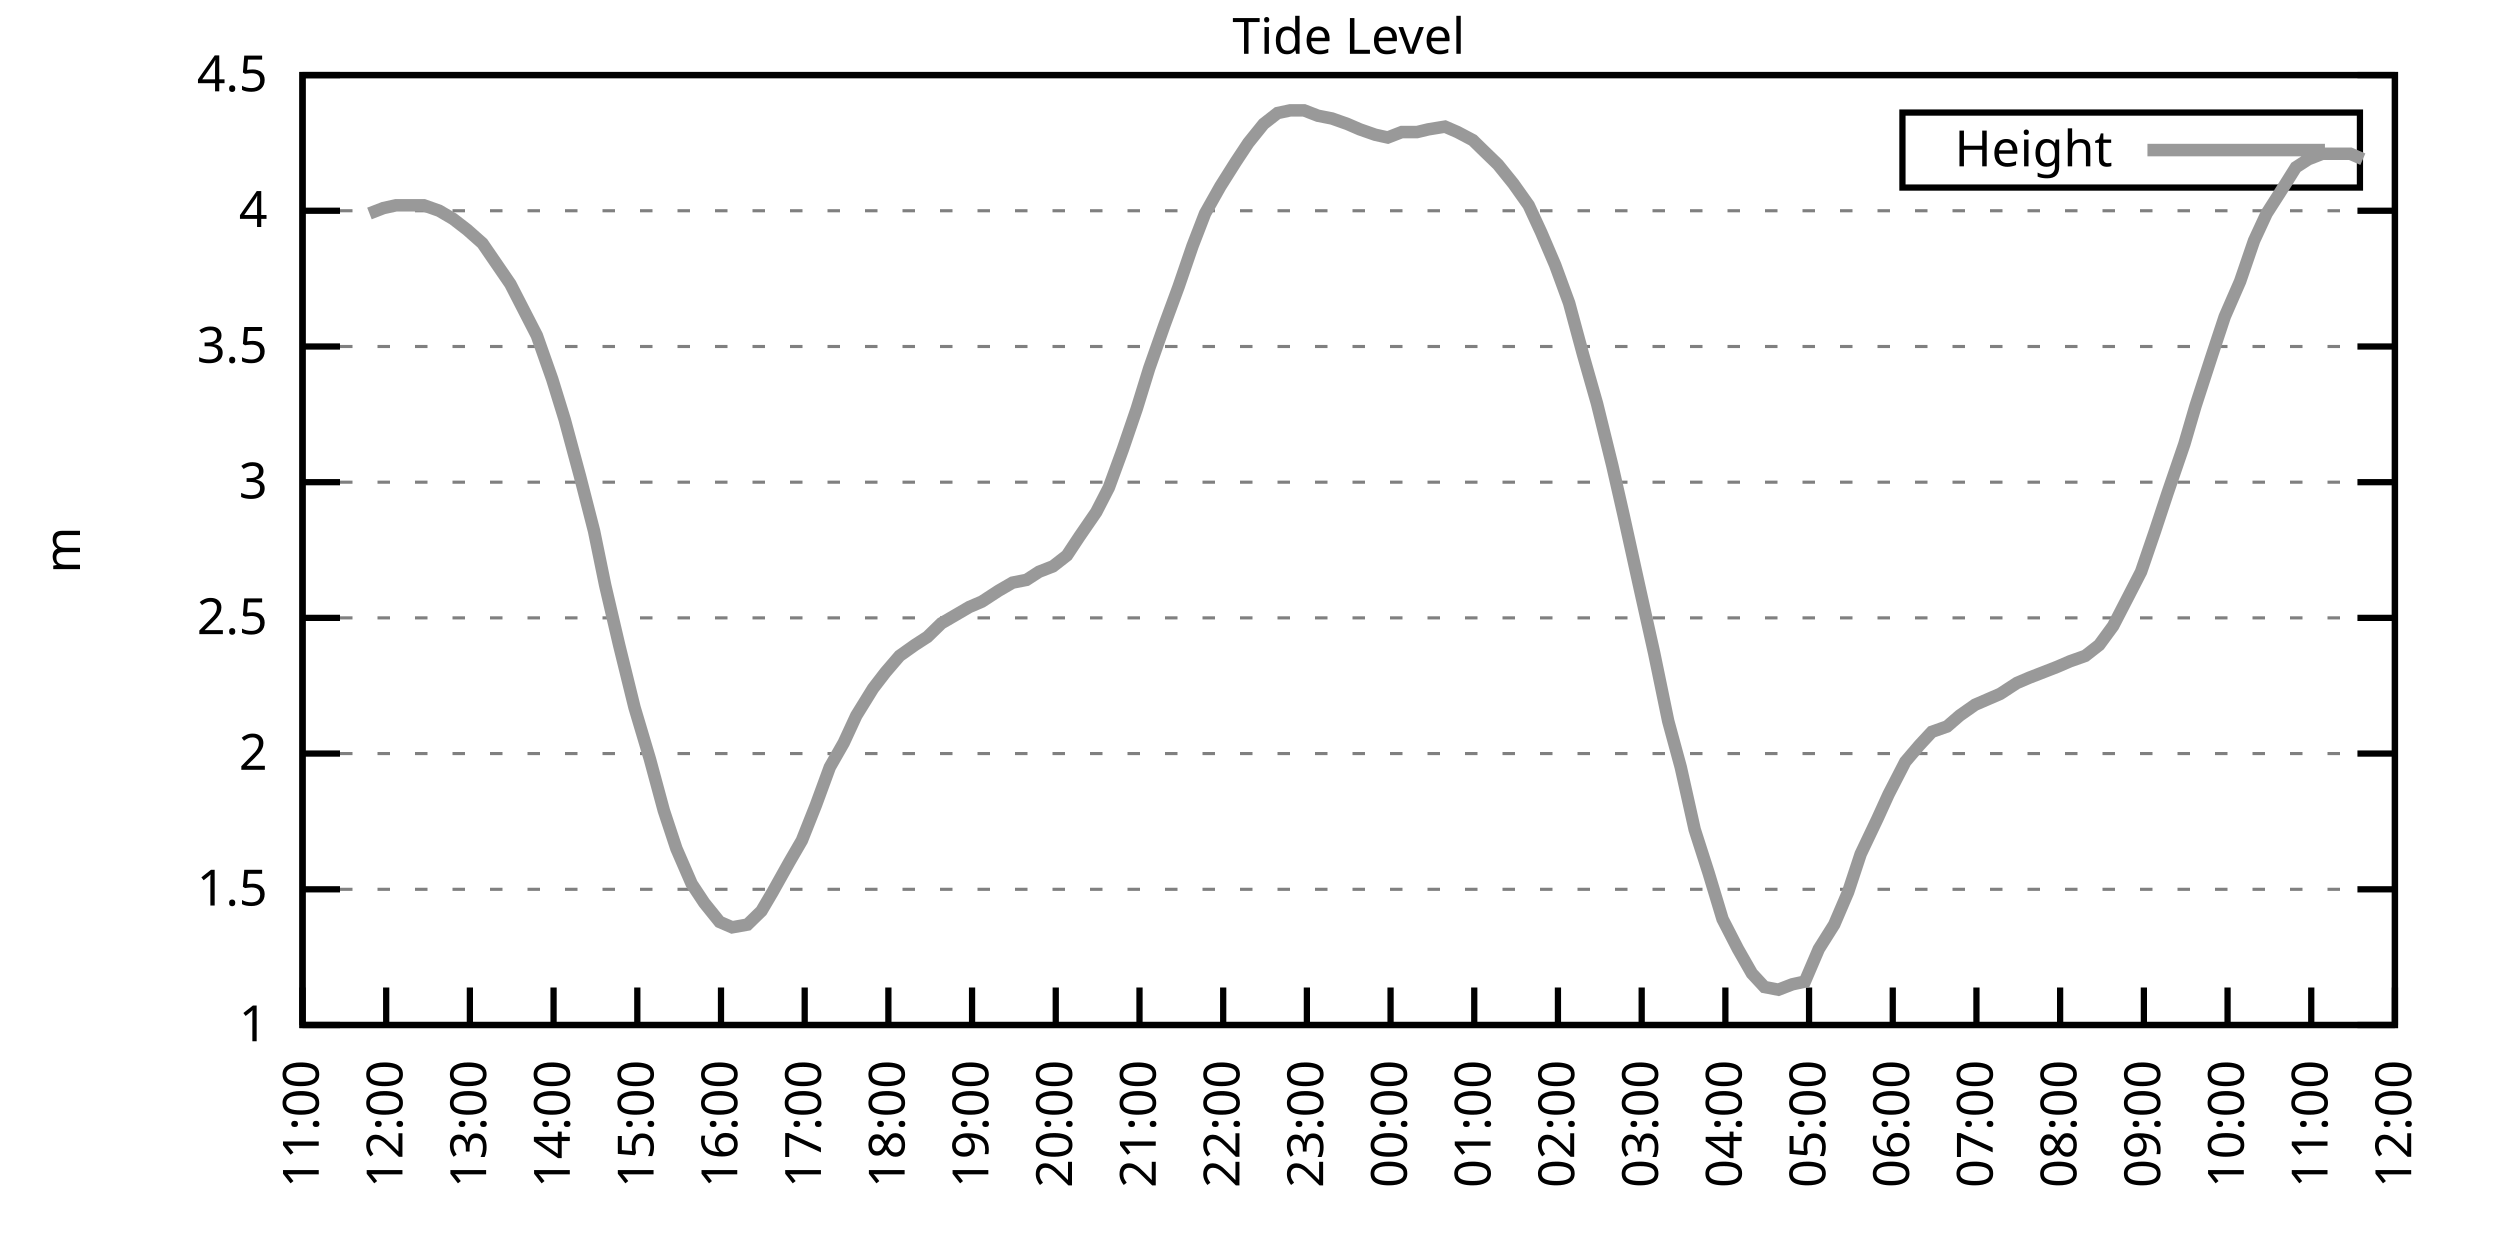
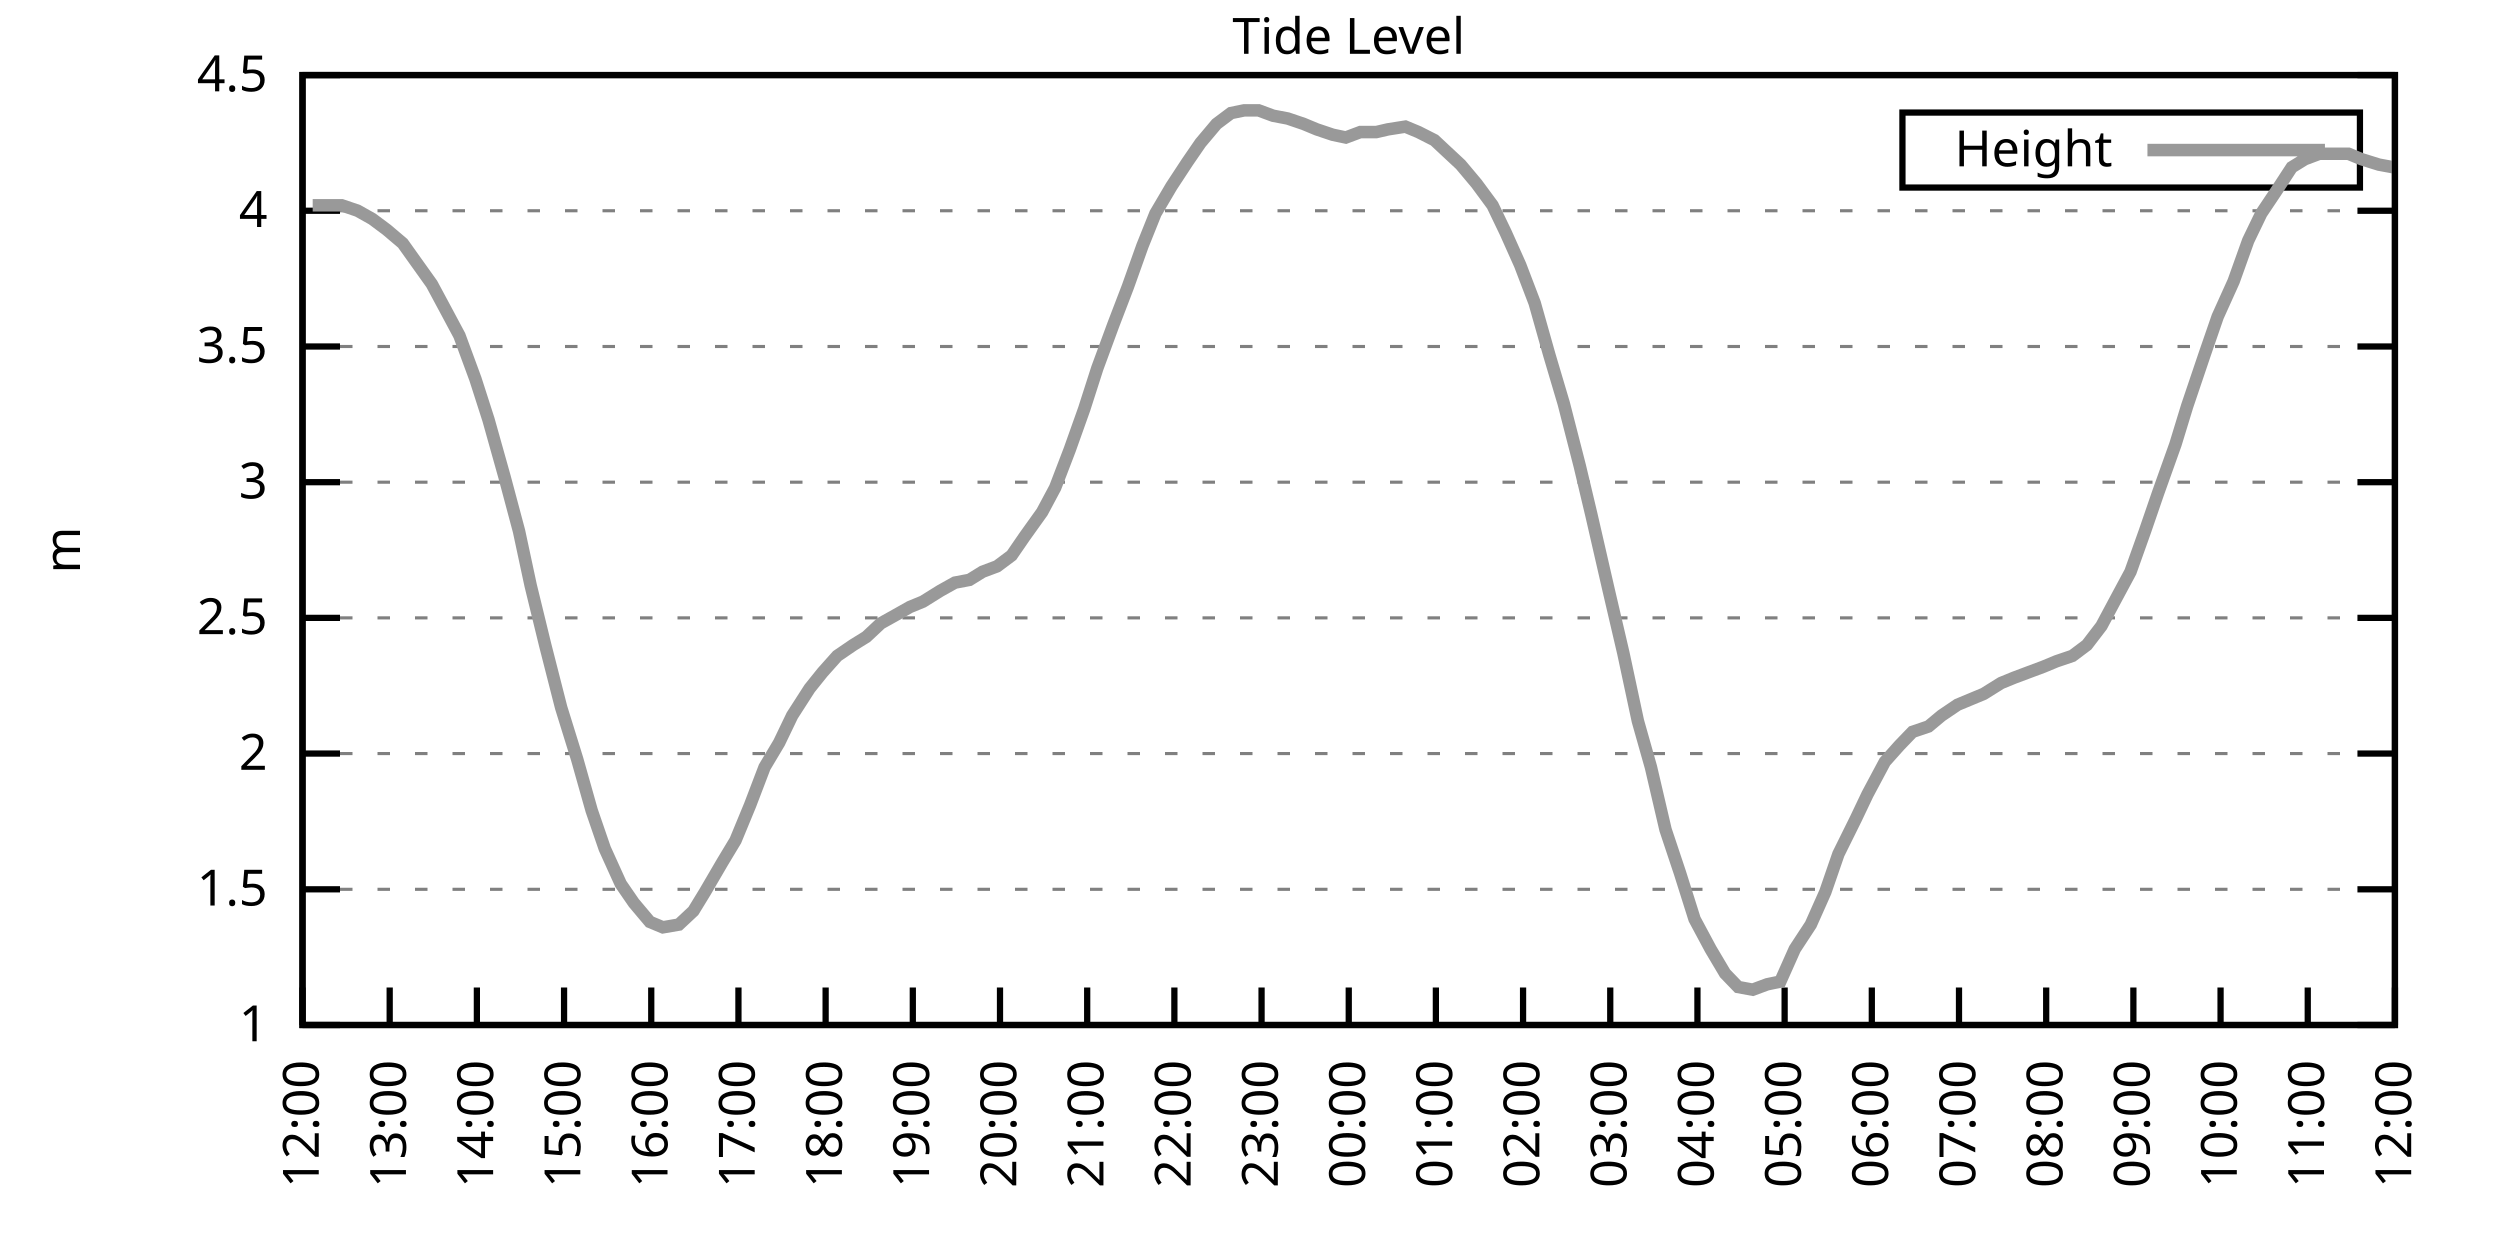
<svg xmlns="http://www.w3.org/2000/svg" xmlns:xlink="http://www.w3.org/1999/xlink" width="400" height="200" viewBox="0 0 400 200">
  <g id="gnuplot_canvas">
    <rect x="0" y="0" width="400" height="200" fill="none" />
    <defs>
      <circle id="gpDot" r="0.5" stroke-width="0.5" stroke="currentColor" />
      <path id="gpPt0" stroke-width="0.333" stroke="currentColor" d="M-1,0 h2 M0,-1 v2" />
      <path id="gpPt1" stroke-width="0.333" stroke="currentColor" d="M-1,-1 L1,1 M1,-1 L-1,1" />
      <path id="gpPt2" stroke-width="0.333" stroke="currentColor" d="M-1,0 L1,0 M0,-1 L0,1 M-1,-1 L1,1 M-1,1 L1,-1" />
      <rect id="gpPt3" stroke-width="0.333" stroke="currentColor" x="-1" y="-1" width="2" height="2" />
      <rect id="gpPt4" stroke-width="0.333" stroke="currentColor" fill="currentColor" x="-1" y="-1" width="2" height="2" />
      <circle id="gpPt5" stroke-width="0.333" stroke="currentColor" cx="0" cy="0" r="1" />
      <use xlink:href="#gpPt5" id="gpPt6" fill="currentColor" stroke="none" />
      <path id="gpPt7" stroke-width="0.333" stroke="currentColor" d="M0,-1.33 L-1.33,0.67 L1.33,0.67 z" />
      <use xlink:href="#gpPt7" id="gpPt8" fill="currentColor" stroke="none" />
      <use xlink:href="#gpPt7" id="gpPt9" stroke="currentColor" transform="rotate(180)" />
      <use xlink:href="#gpPt9" id="gpPt10" fill="currentColor" stroke="none" />
      <use xlink:href="#gpPt3" id="gpPt11" stroke="currentColor" transform="rotate(45)" />
      <use xlink:href="#gpPt11" id="gpPt12" fill="currentColor" stroke="none" />
      <path id="gpPt13" stroke-width="0.333" stroke="currentColor" d="M0,1.330 L1.265,0.411 L0.782,-1.067 L-0.782,-1.076 L-1.265,0.411 z" />
      <use xlink:href="#gpPt13" id="gpPt14" fill="currentColor" stroke="none" />
      <filter id="textbox" filterUnits="objectBoundingBox" x="0" y="0" height="1" width="1">
        <feFlood flood-color="white" flood-opacity="1" result="bgnd" />
        <feComposite in="SourceGraphic" in2="bgnd" operator="atop" />
      </filter>
      <filter id="greybox" filterUnits="objectBoundingBox" x="0" y="0" height="1" width="1">
        <feFlood flood-color="lightgrey" flood-opacity="1" result="grey" />
        <feComposite in="SourceGraphic" in2="grey" operator="atop" />
      </filter>
    </defs>
    <g fill="none" color="white" stroke="currentColor" stroke-width="1.00" stroke-linecap="butt" stroke-linejoin="miter">
</g>
    <g fill="none" color="black" stroke="currentColor" stroke-width="1.00" stroke-linecap="butt" stroke-linejoin="miter">
      <g stroke="none" shape-rendering="crispEdges">
        <polygon fill="rgb(255, 255, 255)" points="48.40,164.00 383.18,164.00 383.18,12.02 48.40,12.02 " />
      </g>
    </g>
    <g fill="none" color="black" stroke="currentColor" stroke-width="1.00" stroke-linecap="butt" stroke-linejoin="miter">
</g>
    <g fill="none" color="black" stroke="black" stroke-width="0.50" stroke-linecap="butt" stroke-linejoin="miter">
</g>
    <g fill="none" color="gray" stroke="currentColor" stroke-width="0.50" stroke-linecap="butt" stroke-linejoin="miter">
      <path stroke="gray" stroke-dasharray="2,4" class="gridline" d="M48.40,164.00 L383.19,164.00  " />
    </g>
    <g fill="none" color="gray" stroke="gray" stroke-width="1.00" stroke-linecap="butt" stroke-linejoin="miter">
</g>
    <g fill="none" color="black" stroke="currentColor" stroke-width="1.00" stroke-linecap="butt" stroke-linejoin="miter">
      <path stroke="black" d="M48.40,164.00 L54.40,164.00 M383.19,164.00 L377.19,164.00  " />
      <g transform="translate(42.80,166.60)" stroke="none" fill="black" font-family="Sans" font-size="8.00" text-anchor="end">
        <text>
          <tspan font-family="Sans"> 1</tspan>
        </text>
      </g>
    </g>
    <g fill="none" color="black" stroke="currentColor" stroke-width="1.00" stroke-linecap="butt" stroke-linejoin="miter">
</g>
    <g fill="none" color="black" stroke="black" stroke-width="0.50" stroke-linecap="butt" stroke-linejoin="miter">
</g>
    <g fill="none" color="gray" stroke="currentColor" stroke-width="0.50" stroke-linecap="butt" stroke-linejoin="miter">
      <path stroke="gray" stroke-dasharray="2,4" class="gridline" d="M48.40,142.29 L383.19,142.29  " />
    </g>
    <g fill="none" color="gray" stroke="gray" stroke-width="1.00" stroke-linecap="butt" stroke-linejoin="miter">
</g>
    <g fill="none" color="black" stroke="currentColor" stroke-width="1.00" stroke-linecap="butt" stroke-linejoin="miter">
      <path stroke="black" d="M48.40,142.29 L54.40,142.29 M383.19,142.29 L377.19,142.29  " />
      <g transform="translate(42.80,144.89)" stroke="none" fill="black" font-family="Sans" font-size="8.00" text-anchor="end">
        <text>
          <tspan font-family="Sans"> 1.5</tspan>
        </text>
      </g>
    </g>
    <g fill="none" color="black" stroke="currentColor" stroke-width="1.00" stroke-linecap="butt" stroke-linejoin="miter">
</g>
    <g fill="none" color="black" stroke="black" stroke-width="0.50" stroke-linecap="butt" stroke-linejoin="miter">
</g>
    <g fill="none" color="gray" stroke="currentColor" stroke-width="0.50" stroke-linecap="butt" stroke-linejoin="miter">
      <path stroke="gray" stroke-dasharray="2,4" class="gridline" d="M48.40,120.57 L383.19,120.57  " />
    </g>
    <g fill="none" color="gray" stroke="gray" stroke-width="1.00" stroke-linecap="butt" stroke-linejoin="miter">
</g>
    <g fill="none" color="black" stroke="currentColor" stroke-width="1.00" stroke-linecap="butt" stroke-linejoin="miter">
      <path stroke="black" d="M48.40,120.57 L54.40,120.57 M383.19,120.57 L377.19,120.57  " />
      <g transform="translate(42.80,123.17)" stroke="none" fill="black" font-family="Sans" font-size="8.00" text-anchor="end">
        <text>
          <tspan font-family="Sans"> 2</tspan>
        </text>
      </g>
    </g>
    <g fill="none" color="black" stroke="currentColor" stroke-width="1.00" stroke-linecap="butt" stroke-linejoin="miter">
</g>
    <g fill="none" color="black" stroke="black" stroke-width="0.50" stroke-linecap="butt" stroke-linejoin="miter">
</g>
    <g fill="none" color="gray" stroke="currentColor" stroke-width="0.50" stroke-linecap="butt" stroke-linejoin="miter">
      <path stroke="gray" stroke-dasharray="2,4" class="gridline" d="M48.40,98.86 L383.19,98.86  " />
    </g>
    <g fill="none" color="gray" stroke="gray" stroke-width="1.00" stroke-linecap="butt" stroke-linejoin="miter">
</g>
    <g fill="none" color="black" stroke="currentColor" stroke-width="1.00" stroke-linecap="butt" stroke-linejoin="miter">
      <path stroke="black" d="M48.40,98.86 L54.40,98.86 M383.19,98.86 L377.19,98.86  " />
      <g transform="translate(42.80,101.46)" stroke="none" fill="black" font-family="Sans" font-size="8.00" text-anchor="end">
        <text>
          <tspan font-family="Sans"> 2.5</tspan>
        </text>
      </g>
    </g>
    <g fill="none" color="black" stroke="currentColor" stroke-width="1.00" stroke-linecap="butt" stroke-linejoin="miter">
</g>
    <g fill="none" color="black" stroke="black" stroke-width="0.50" stroke-linecap="butt" stroke-linejoin="miter">
</g>
    <g fill="none" color="gray" stroke="currentColor" stroke-width="0.50" stroke-linecap="butt" stroke-linejoin="miter">
      <path stroke="gray" stroke-dasharray="2,4" class="gridline" d="M48.40,77.15 L383.19,77.15  " />
    </g>
    <g fill="none" color="gray" stroke="gray" stroke-width="1.00" stroke-linecap="butt" stroke-linejoin="miter">
</g>
    <g fill="none" color="black" stroke="currentColor" stroke-width="1.00" stroke-linecap="butt" stroke-linejoin="miter">
      <path stroke="black" d="M48.40,77.15 L54.40,77.15 M383.19,77.15 L377.19,77.15  " />
      <g transform="translate(42.80,79.75)" stroke="none" fill="black" font-family="Sans" font-size="8.00" text-anchor="end">
        <text>
          <tspan font-family="Sans"> 3</tspan>
        </text>
      </g>
    </g>
    <g fill="none" color="black" stroke="currentColor" stroke-width="1.00" stroke-linecap="butt" stroke-linejoin="miter">
</g>
    <g fill="none" color="black" stroke="black" stroke-width="0.50" stroke-linecap="butt" stroke-linejoin="miter">
</g>
    <g fill="none" color="gray" stroke="currentColor" stroke-width="0.50" stroke-linecap="butt" stroke-linejoin="miter">
      <path stroke="gray" stroke-dasharray="2,4" class="gridline" d="M48.40,55.44 L383.19,55.44  " />
    </g>
    <g fill="none" color="gray" stroke="gray" stroke-width="1.00" stroke-linecap="butt" stroke-linejoin="miter">
</g>
    <g fill="none" color="black" stroke="currentColor" stroke-width="1.00" stroke-linecap="butt" stroke-linejoin="miter">
      <path stroke="black" d="M48.40,55.44 L54.40,55.44 M383.19,55.44 L377.19,55.44  " />
      <g transform="translate(42.80,58.04)" stroke="none" fill="black" font-family="Sans" font-size="8.00" text-anchor="end">
        <text>
          <tspan font-family="Sans"> 3.5</tspan>
        </text>
      </g>
    </g>
    <g fill="none" color="black" stroke="currentColor" stroke-width="1.00" stroke-linecap="butt" stroke-linejoin="miter">
</g>
    <g fill="none" color="black" stroke="black" stroke-width="0.50" stroke-linecap="butt" stroke-linejoin="miter">
</g>
    <g fill="none" color="gray" stroke="currentColor" stroke-width="0.50" stroke-linecap="butt" stroke-linejoin="miter">
      <path stroke="gray" stroke-dasharray="2,4" class="gridline" d="M48.40,33.72 L383.19,33.72  " />
    </g>
    <g fill="none" color="gray" stroke="gray" stroke-width="1.00" stroke-linecap="butt" stroke-linejoin="miter">
</g>
    <g fill="none" color="black" stroke="currentColor" stroke-width="1.00" stroke-linecap="butt" stroke-linejoin="miter">
      <path stroke="black" d="M48.40,33.72 L54.40,33.72 M383.19,33.72 L377.19,33.72  " />
      <g transform="translate(42.80,36.32)" stroke="none" fill="black" font-family="Sans" font-size="8.00" text-anchor="end">
        <text>
          <tspan font-family="Sans"> 4</tspan>
        </text>
      </g>
    </g>
    <g fill="none" color="black" stroke="currentColor" stroke-width="1.00" stroke-linecap="butt" stroke-linejoin="miter">
</g>
    <g fill="none" color="black" stroke="black" stroke-width="0.50" stroke-linecap="butt" stroke-linejoin="miter">
</g>
    <g fill="none" color="gray" stroke="currentColor" stroke-width="0.50" stroke-linecap="butt" stroke-linejoin="miter">
      <path stroke="gray" stroke-dasharray="2,4" class="gridline" d="M48.40,12.01 L383.19,12.01  " />
    </g>
    <g fill="none" color="gray" stroke="gray" stroke-width="1.00" stroke-linecap="butt" stroke-linejoin="miter">
</g>
    <g fill="none" color="black" stroke="currentColor" stroke-width="1.00" stroke-linecap="butt" stroke-linejoin="miter">
      <path stroke="black" d="M48.40,12.01 L54.40,12.01 M383.19,12.01 L377.19,12.01  " />
      <g transform="translate(42.80,14.61)" stroke="none" fill="black" font-family="Sans" font-size="8.00" text-anchor="end">
        <text>
          <tspan font-family="Sans"> 4.5</tspan>
        </text>
      </g>
    </g>
    <g fill="none" color="black" stroke="currentColor" stroke-width="1.00" stroke-linecap="butt" stroke-linejoin="miter">
      <path stroke="black" d="M48.40,164.00 L48.40,158.00  " />
      <g transform="translate(51.00,169.60) rotate(270.00)" stroke="none" fill="black" font-family="Sans" font-size="8.00" text-anchor="end">
        <text>
-           <tspan font-family="Sans">11:00</tspan>
-         </text>
-       </g>
-     </g>
-     <g fill="none" color="black" stroke="currentColor" stroke-width="1.00" stroke-linecap="butt" stroke-linejoin="miter">
-       <path stroke="black" d="M61.79,164.00 L61.79,158.00  " />
-       <g transform="translate(64.39,169.60) rotate(270.00)" stroke="none" fill="black" font-family="Sans" font-size="8.00" text-anchor="end">
-         <text>
          <tspan font-family="Sans">12:00</tspan>
        </text>
      </g>
    </g>
    <g fill="none" color="black" stroke="currentColor" stroke-width="1.00" stroke-linecap="butt" stroke-linejoin="miter">
-       <path stroke="black" d="M75.18,164.00 L75.18,158.00  " />
-       <g transform="translate(77.78,169.60) rotate(270.00)" stroke="none" fill="black" font-family="Sans" font-size="8.00" text-anchor="end">
+       <path stroke="black" d="M62.35,164.00 L62.35,158.00  " />
+       <g transform="translate(64.95,169.60) rotate(270.00)" stroke="none" fill="black" font-family="Sans" font-size="8.00" text-anchor="end">
        <text>
          <tspan font-family="Sans">13:00</tspan>
        </text>
      </g>
    </g>
    <g fill="none" color="black" stroke="currentColor" stroke-width="1.00" stroke-linecap="butt" stroke-linejoin="miter">
-       <path stroke="black" d="M88.57,164.00 L88.57,158.00  " />
-       <g transform="translate(91.17,169.60) rotate(270.00)" stroke="none" fill="black" font-family="Sans" font-size="8.00" text-anchor="end">
+       <path stroke="black" d="M76.30,164.00 L76.30,158.00  " />
+       <g transform="translate(78.90,169.60) rotate(270.00)" stroke="none" fill="black" font-family="Sans" font-size="8.00" text-anchor="end">
        <text>
          <tspan font-family="Sans">14:00</tspan>
        </text>
      </g>
    </g>
    <g fill="none" color="black" stroke="currentColor" stroke-width="1.00" stroke-linecap="butt" stroke-linejoin="miter">
-       <path stroke="black" d="M101.97,164.00 L101.97,158.00  " />
-       <g transform="translate(104.57,169.60) rotate(270.00)" stroke="none" fill="black" font-family="Sans" font-size="8.00" text-anchor="end">
+       <path stroke="black" d="M90.25,164.00 L90.25,158.00  " />
+       <g transform="translate(92.85,169.60) rotate(270.00)" stroke="none" fill="black" font-family="Sans" font-size="8.00" text-anchor="end">
        <text>
          <tspan font-family="Sans">15:00</tspan>
        </text>
      </g>
    </g>
    <g fill="none" color="black" stroke="currentColor" stroke-width="1.00" stroke-linecap="butt" stroke-linejoin="miter">
-       <path stroke="black" d="M115.36,164.00 L115.36,158.00  " />
-       <g transform="translate(117.96,169.60) rotate(270.00)" stroke="none" fill="black" font-family="Sans" font-size="8.00" text-anchor="end">
+       <path stroke="black" d="M104.20,164.00 L104.20,158.00  " />
+       <g transform="translate(106.80,169.60) rotate(270.00)" stroke="none" fill="black" font-family="Sans" font-size="8.00" text-anchor="end">
        <text>
          <tspan font-family="Sans">16:00</tspan>
        </text>
      </g>
    </g>
    <g fill="none" color="black" stroke="currentColor" stroke-width="1.00" stroke-linecap="butt" stroke-linejoin="miter">
-       <path stroke="black" d="M128.75,164.00 L128.75,158.00  " />
-       <g transform="translate(131.35,169.60) rotate(270.00)" stroke="none" fill="black" font-family="Sans" font-size="8.00" text-anchor="end">
+       <path stroke="black" d="M118.15,164.00 L118.15,158.00  " />
+       <g transform="translate(120.75,169.60) rotate(270.00)" stroke="none" fill="black" font-family="Sans" font-size="8.00" text-anchor="end">
        <text>
          <tspan font-family="Sans">17:00</tspan>
        </text>
      </g>
    </g>
    <g fill="none" color="black" stroke="currentColor" stroke-width="1.00" stroke-linecap="butt" stroke-linejoin="miter">
-       <path stroke="black" d="M142.14,164.00 L142.14,158.00  " />
-       <g transform="translate(144.74,169.60) rotate(270.00)" stroke="none" fill="black" font-family="Sans" font-size="8.00" text-anchor="end">
+       <path stroke="black" d="M132.10,164.00 L132.10,158.00  " />
+       <g transform="translate(134.70,169.60) rotate(270.00)" stroke="none" fill="black" font-family="Sans" font-size="8.00" text-anchor="end">
        <text>
          <tspan font-family="Sans">18:00</tspan>
        </text>
      </g>
    </g>
    <g fill="none" color="black" stroke="currentColor" stroke-width="1.00" stroke-linecap="butt" stroke-linejoin="miter">
-       <path stroke="black" d="M155.53,164.00 L155.53,158.00  " />
-       <g transform="translate(158.13,169.60) rotate(270.00)" stroke="none" fill="black" font-family="Sans" font-size="8.00" text-anchor="end">
+       <path stroke="black" d="M146.05,164.00 L146.05,158.00  " />
+       <g transform="translate(148.65,169.60) rotate(270.00)" stroke="none" fill="black" font-family="Sans" font-size="8.00" text-anchor="end">
        <text>
          <tspan font-family="Sans">19:00</tspan>
        </text>
      </g>
    </g>
    <g fill="none" color="black" stroke="currentColor" stroke-width="1.00" stroke-linecap="butt" stroke-linejoin="miter">
-       <path stroke="black" d="M168.92,164.00 L168.92,158.00  " />
-       <g transform="translate(171.52,169.60) rotate(270.00)" stroke="none" fill="black" font-family="Sans" font-size="8.00" text-anchor="end">
+       <path stroke="black" d="M160.00,164.00 L160.00,158.00  " />
+       <g transform="translate(162.60,169.60) rotate(270.00)" stroke="none" fill="black" font-family="Sans" font-size="8.00" text-anchor="end">
        <text>
          <tspan font-family="Sans">20:00</tspan>
        </text>
      </g>
    </g>
    <g fill="none" color="black" stroke="currentColor" stroke-width="1.00" stroke-linecap="butt" stroke-linejoin="miter">
-       <path stroke="black" d="M182.32,164.00 L182.32,158.00  " />
-       <g transform="translate(184.92,169.60) rotate(270.00)" stroke="none" fill="black" font-family="Sans" font-size="8.00" text-anchor="end">
+       <path stroke="black" d="M173.95,164.00 L173.95,158.00  " />
+       <g transform="translate(176.55,169.60) rotate(270.00)" stroke="none" fill="black" font-family="Sans" font-size="8.00" text-anchor="end">
        <text>
          <tspan font-family="Sans">21:00</tspan>
        </text>
      </g>
    </g>
    <g fill="none" color="black" stroke="currentColor" stroke-width="1.00" stroke-linecap="butt" stroke-linejoin="miter">
-       <path stroke="black" d="M195.71,164.00 L195.71,158.00  " />
-       <g transform="translate(198.31,169.60) rotate(270.00)" stroke="none" fill="black" font-family="Sans" font-size="8.00" text-anchor="end">
+       <path stroke="black" d="M187.90,164.00 L187.90,158.00  " />
+       <g transform="translate(190.50,169.60) rotate(270.00)" stroke="none" fill="black" font-family="Sans" font-size="8.00" text-anchor="end">
        <text>
          <tspan font-family="Sans">22:00</tspan>
        </text>
      </g>
    </g>
    <g fill="none" color="black" stroke="currentColor" stroke-width="1.00" stroke-linecap="butt" stroke-linejoin="miter">
-       <path stroke="black" d="M209.10,164.00 L209.10,158.00  " />
-       <g transform="translate(211.70,169.60) rotate(270.00)" stroke="none" fill="black" font-family="Sans" font-size="8.00" text-anchor="end">
+       <path stroke="black" d="M201.85,164.00 L201.85,158.00  " />
+       <g transform="translate(204.45,169.60) rotate(270.00)" stroke="none" fill="black" font-family="Sans" font-size="8.00" text-anchor="end">
        <text>
          <tspan font-family="Sans">23:00</tspan>
        </text>
      </g>
    </g>
    <g fill="none" color="black" stroke="currentColor" stroke-width="1.00" stroke-linecap="butt" stroke-linejoin="miter">
-       <path stroke="black" d="M222.49,164.00 L222.49,158.00  " />
-       <g transform="translate(225.09,169.60) rotate(270.00)" stroke="none" fill="black" font-family="Sans" font-size="8.00" text-anchor="end">
+       <path stroke="black" d="M215.80,164.00 L215.80,158.00  " />
+       <g transform="translate(218.40,169.60) rotate(270.00)" stroke="none" fill="black" font-family="Sans" font-size="8.00" text-anchor="end">
        <text>
          <tspan font-family="Sans">00:00</tspan>
        </text>
      </g>
    </g>
    <g fill="none" color="black" stroke="currentColor" stroke-width="1.00" stroke-linecap="butt" stroke-linejoin="miter">
-       <path stroke="black" d="M235.88,164.00 L235.88,158.00  " />
-       <g transform="translate(238.48,169.60) rotate(270.00)" stroke="none" fill="black" font-family="Sans" font-size="8.00" text-anchor="end">
+       <path stroke="black" d="M229.74,164.00 L229.74,158.00  " />
+       <g transform="translate(232.34,169.60) rotate(270.00)" stroke="none" fill="black" font-family="Sans" font-size="8.00" text-anchor="end">
        <text>
          <tspan font-family="Sans">01:00</tspan>
        </text>
      </g>
    </g>
    <g fill="none" color="black" stroke="currentColor" stroke-width="1.00" stroke-linecap="butt" stroke-linejoin="miter">
-       <path stroke="black" d="M249.27,164.00 L249.27,158.00  " />
-       <g transform="translate(251.87,169.60) rotate(270.00)" stroke="none" fill="black" font-family="Sans" font-size="8.00" text-anchor="end">
+       <path stroke="black" d="M243.69,164.00 L243.69,158.00  " />
+       <g transform="translate(246.29,169.60) rotate(270.00)" stroke="none" fill="black" font-family="Sans" font-size="8.00" text-anchor="end">
        <text>
          <tspan font-family="Sans">02:00</tspan>
        </text>
      </g>
    </g>
    <g fill="none" color="black" stroke="currentColor" stroke-width="1.00" stroke-linecap="butt" stroke-linejoin="miter">
-       <path stroke="black" d="M262.67,164.00 L262.67,158.00  " />
-       <g transform="translate(265.27,169.60) rotate(270.00)" stroke="none" fill="black" font-family="Sans" font-size="8.00" text-anchor="end">
+       <path stroke="black" d="M257.64,164.00 L257.64,158.00  " />
+       <g transform="translate(260.24,169.60) rotate(270.00)" stroke="none" fill="black" font-family="Sans" font-size="8.00" text-anchor="end">
        <text>
          <tspan font-family="Sans">03:00</tspan>
        </text>
      </g>
    </g>
    <g fill="none" color="black" stroke="currentColor" stroke-width="1.00" stroke-linecap="butt" stroke-linejoin="miter">
-       <path stroke="black" d="M276.06,164.00 L276.06,158.00  " />
-       <g transform="translate(278.66,169.60) rotate(270.00)" stroke="none" fill="black" font-family="Sans" font-size="8.00" text-anchor="end">
+       <path stroke="black" d="M271.59,164.00 L271.59,158.00  " />
+       <g transform="translate(274.19,169.60) rotate(270.00)" stroke="none" fill="black" font-family="Sans" font-size="8.00" text-anchor="end">
        <text>
          <tspan font-family="Sans">04:00</tspan>
        </text>
      </g>
    </g>
    <g fill="none" color="black" stroke="currentColor" stroke-width="1.00" stroke-linecap="butt" stroke-linejoin="miter">
-       <path stroke="black" d="M289.45,164.00 L289.45,158.00  " />
-       <g transform="translate(292.05,169.60) rotate(270.00)" stroke="none" fill="black" font-family="Sans" font-size="8.00" text-anchor="end">
+       <path stroke="black" d="M285.54,164.00 L285.54,158.00  " />
+       <g transform="translate(288.14,169.60) rotate(270.00)" stroke="none" fill="black" font-family="Sans" font-size="8.00" text-anchor="end">
        <text>
          <tspan font-family="Sans">05:00</tspan>
        </text>
      </g>
    </g>
    <g fill="none" color="black" stroke="currentColor" stroke-width="1.00" stroke-linecap="butt" stroke-linejoin="miter">
-       <path stroke="black" d="M302.84,164.00 L302.84,158.00  " />
-       <g transform="translate(305.44,169.60) rotate(270.00)" stroke="none" fill="black" font-family="Sans" font-size="8.00" text-anchor="end">
+       <path stroke="black" d="M299.49,164.00 L299.49,158.00  " />
+       <g transform="translate(302.09,169.60) rotate(270.00)" stroke="none" fill="black" font-family="Sans" font-size="8.00" text-anchor="end">
        <text>
          <tspan font-family="Sans">06:00</tspan>
        </text>
      </g>
    </g>
    <g fill="none" color="black" stroke="currentColor" stroke-width="1.00" stroke-linecap="butt" stroke-linejoin="miter">
-       <path stroke="black" d="M316.23,164.00 L316.23,158.00  " />
-       <g transform="translate(318.83,169.60) rotate(270.00)" stroke="none" fill="black" font-family="Sans" font-size="8.00" text-anchor="end">
+       <path stroke="black" d="M313.44,164.00 L313.44,158.00  " />
+       <g transform="translate(316.04,169.60) rotate(270.00)" stroke="none" fill="black" font-family="Sans" font-size="8.00" text-anchor="end">
        <text>
          <tspan font-family="Sans">07:00</tspan>
        </text>
      </g>
    </g>
    <g fill="none" color="black" stroke="currentColor" stroke-width="1.00" stroke-linecap="butt" stroke-linejoin="miter">
-       <path stroke="black" d="M329.62,164.00 L329.62,158.00  " />
-       <g transform="translate(332.22,169.60) rotate(270.00)" stroke="none" fill="black" font-family="Sans" font-size="8.00" text-anchor="end">
+       <path stroke="black" d="M327.39,164.00 L327.39,158.00  " />
+       <g transform="translate(329.99,169.60) rotate(270.00)" stroke="none" fill="black" font-family="Sans" font-size="8.00" text-anchor="end">
        <text>
          <tspan font-family="Sans">08:00</tspan>
        </text>
      </g>
    </g>
    <g fill="none" color="black" stroke="currentColor" stroke-width="1.00" stroke-linecap="butt" stroke-linejoin="miter">
-       <path stroke="black" d="M343.02,164.00 L343.02,158.00  " />
-       <g transform="translate(345.62,169.60) rotate(270.00)" stroke="none" fill="black" font-family="Sans" font-size="8.00" text-anchor="end">
+       <path stroke="black" d="M341.34,164.00 L341.34,158.00  " />
+       <g transform="translate(343.94,169.60) rotate(270.00)" stroke="none" fill="black" font-family="Sans" font-size="8.00" text-anchor="end">
        <text>
          <tspan font-family="Sans">09:00</tspan>
        </text>
      </g>
    </g>
    <g fill="none" color="black" stroke="currentColor" stroke-width="1.00" stroke-linecap="butt" stroke-linejoin="miter">
-       <path stroke="black" d="M356.41,164.00 L356.41,158.00  " />
-       <g transform="translate(359.01,169.60) rotate(270.00)" stroke="none" fill="black" font-family="Sans" font-size="8.00" text-anchor="end">
+       <path stroke="black" d="M355.29,164.00 L355.29,158.00  " />
+       <g transform="translate(357.89,169.60) rotate(270.00)" stroke="none" fill="black" font-family="Sans" font-size="8.00" text-anchor="end">
        <text>
          <tspan font-family="Sans">10:00</tspan>
        </text>
      </g>
    </g>
    <g fill="none" color="black" stroke="currentColor" stroke-width="1.00" stroke-linecap="butt" stroke-linejoin="miter">
-       <path stroke="black" d="M369.80,164.00 L369.80,158.00  " />
-       <g transform="translate(372.40,169.60) rotate(270.00)" stroke="none" fill="black" font-family="Sans" font-size="8.00" text-anchor="end">
+       <path stroke="black" d="M369.24,164.00 L369.24,158.00  " />
+       <g transform="translate(371.84,169.60) rotate(270.00)" stroke="none" fill="black" font-family="Sans" font-size="8.00" text-anchor="end">
        <text>
          <tspan font-family="Sans">11:00</tspan>
        </text>
      </g>
    </g>
    <g fill="none" color="black" stroke="currentColor" stroke-width="1.00" stroke-linecap="butt" stroke-linejoin="miter">
      <path stroke="black" d="M383.19,164.00 L383.19,158.00  " />
      <g transform="translate(385.79,169.60) rotate(270.00)" stroke="none" fill="black" font-family="Sans" font-size="8.00" text-anchor="end">
        <text>
          <tspan font-family="Sans">12:00</tspan>
        </text>
      </g>
    </g>
    <g fill="none" color="black" stroke="currentColor" stroke-width="1.00" stroke-linecap="butt" stroke-linejoin="miter">
</g>
    <g fill="none" color="black" stroke="currentColor" stroke-width="1.00" stroke-linecap="butt" stroke-linejoin="miter">
      <path stroke="black" d="M48.40,12.01 L48.40,164.00 L383.19,164.00 L383.19,12.01 L48.40,12.01 Z  " />
    </g>
    <g fill="none" color="black" stroke="currentColor" stroke-width="1.00" stroke-linecap="butt" stroke-linejoin="miter">
</g>
    <g fill="none" color="black" stroke="currentColor" stroke-width="1.00" stroke-linecap="butt" stroke-linejoin="miter">
      <path stroke="black" d="M304.39,30.01 L304.39,18.01 L377.59,18.01 L377.59,30.01 L304.39,30.01 Z  " />
    </g>
    <g id="Tide_level_plot_1">
      <g fill="none" color="white" stroke="black" stroke-width="2.00" stroke-linecap="butt" stroke-linejoin="miter">
</g>
      <g fill="none" color="black" stroke="currentColor" stroke-width="2.00" stroke-linecap="butt" stroke-linejoin="miter">
        <g transform="translate(337.99,26.61)" stroke="none" fill="black" font-family="Sans" font-size="8.00" text-anchor="end">
          <text>
            <tspan font-family="Sans">Height</tspan>
          </text>
        </g>
      </g>
      <g fill="none" color="black" stroke="currentColor" stroke-width="2.00" stroke-linecap="butt" stroke-linejoin="miter">
-         <path stroke="rgb(153, 153, 153)" d="M343.59,24.01 L371.99,24.01 M59.11,34.16 L61.35,33.29 L63.35,32.85 L66.03,32.85 L67.82,32.85 L70.27,33.72   L72.50,35.03 L74.74,36.76 L77.19,38.93 L78.98,41.54 L81.66,45.45 L83.89,49.79 L85.90,53.70 L88.35,60.65   L90.36,67.16 L92.82,76.28 L95.05,84.97 L96.83,93.65 L99.06,103.20 L101.52,113.19 L103.98,121.44 L106.21,129.69   L108.22,135.77 L110.67,141.42 L112.68,144.46 L115.13,147.50 L117.14,148.37 L119.60,147.93 L121.83,145.76 L123.62,142.72   L126.29,137.94 L128.30,134.47 L130.54,128.83 L132.77,122.75 L135.00,118.84 L137.01,114.49 L139.69,110.15 L141.69,107.55   L143.93,104.94 L146.38,103.20 L148.39,101.90 L150.62,99.73 L152.85,98.43 L155.09,97.12 L157.10,96.26 L159.77,94.52   L162.01,93.22 L164.24,92.78 L166.25,91.48 L168.48,90.61 L170.71,88.87 L172.72,85.83 L175.40,81.93 L177.41,78.02   L179.64,71.94 L181.87,65.42 L183.88,58.91 L186.33,51.96 L188.57,45.88 L190.80,39.37 L192.81,34.16 L195.26,29.81   L197.72,25.91 L199.73,22.87 L202.18,19.83 L204.41,18.09 L206.42,17.66 L208.65,17.66 L210.88,18.52 L213.12,18.96   L215.57,19.83 L217.58,20.70 L220.04,21.56 L222.04,22.00 L224.28,21.13 L226.73,21.13 L228.52,20.70 L231.20,20.26   L233.20,21.13 L235.66,22.43 L237.44,24.17 L239.68,26.34 L242.13,29.38 L244.59,32.85 L246.60,37.20 L248.83,42.41   L251.06,48.49 L253.29,56.74 L255.52,64.56 L257.98,74.54 L259.76,82.36 L262.44,94.52 L264.67,104.51 L266.91,115.36   L268.92,122.75 L271.15,132.73 L273.38,139.68 L275.61,147.06 L278.07,151.84 L280.30,155.75 L282.31,157.92 L284.54,158.35   L286.77,157.49 L288.78,157.05 L291.01,151.84 L293.47,147.93 L295.70,142.72 L297.71,136.64 L300.39,131.00 L302.17,127.09   L304.85,121.88 L307.08,119.27 L309.09,117.10 L311.54,116.23 L313.55,114.49 L316.01,112.76 L318.02,111.89 L320.03,111.02   L322.70,109.28 L324.71,108.42 L326.95,107.55 L329.18,106.68 L331.19,105.81 L333.64,104.94 L335.87,103.20 L338.10,100.16   L340.34,95.82 L342.57,91.48 L344.80,84.97 L346.81,78.89 L349.49,71.07 L351.27,64.99 L353.95,56.74 L355.96,50.66   L358.42,45.01 L360.65,38.50 L362.66,34.16 L364.89,30.68 L367.34,26.77 L369.35,25.47 L371.58,24.60 L374.04,24.60   L376.05,24.60 L378.06,25.47  " />
+         <path stroke="rgb(153, 153, 153)" d="M343.59,24.01 L371.99,24.01 M50.03,32.85 L52.82,32.85 L54.68,32.85 L57.23,33.72 L59.56,35.03 L61.88,36.76   L64.44,38.93 L66.30,41.54 L69.09,45.45 L71.42,49.79 L73.51,53.70 L76.07,60.65 L78.16,67.16 L80.72,76.28   L83.04,84.97 L84.90,93.65 L87.23,103.20 L89.78,113.19 L92.34,121.44 L94.67,129.69 L96.76,135.77 L99.32,141.42   L101.41,144.46 L103.97,147.50 L106.06,148.37 L108.62,147.93 L110.94,145.76 L112.80,142.72 L115.59,137.94 L117.68,134.47   L120.01,128.83 L122.33,122.75 L124.66,118.84 L126.75,114.49 L129.54,110.15 L131.63,107.55 L133.96,104.94 L136.51,103.20   L138.61,101.90 L140.93,99.73 L143.26,98.43 L145.58,97.12 L147.67,96.26 L150.46,94.52 L152.79,93.22 L155.11,92.78   L157.21,91.48 L159.53,90.61 L161.86,88.87 L163.95,85.83 L166.74,81.93 L168.83,78.02 L171.16,71.94 L173.48,65.42   L175.57,58.91 L178.13,51.96 L180.46,45.88 L182.78,39.37 L184.87,34.16 L187.43,29.81 L189.99,25.91 L192.08,22.87   L194.64,19.83 L196.96,18.09 L199.06,17.66 L201.38,17.66 L203.71,18.52 L206.03,18.96 L208.59,19.83 L210.68,20.70   L213.24,21.56 L215.33,22.00 L217.65,21.13 L220.21,21.13 L222.07,20.70 L224.86,20.26 L226.95,21.13 L229.51,22.43   L231.37,24.17 L233.70,26.34 L236.25,29.38 L238.81,32.85 L240.90,37.20 L243.23,42.41 L245.55,48.49 L247.88,56.74   L250.20,64.56 L252.76,74.54 L254.62,82.36 L257.41,94.52 L259.74,104.51 L262.06,115.36 L264.15,122.75 L266.48,132.73   L268.80,139.68 L271.13,147.06 L273.69,151.84 L276.01,155.75 L278.10,157.92 L280.43,158.35 L282.75,157.49 L284.85,157.05   L287.17,151.84 L289.73,147.93 L292.05,142.72 L294.15,136.64 L296.94,131.00 L298.80,127.09 L301.58,121.88 L303.91,119.27   L306.00,117.10 L308.56,116.23 L310.65,114.49 L313.21,112.76 L315.30,111.89 L317.39,111.02 L320.18,109.28 L322.28,108.42   L324.60,107.55 L326.93,106.68 L329.02,105.81 L331.58,104.94 L333.90,103.20 L336.23,100.16 L338.55,95.82 L340.88,91.48   L343.20,84.97 L345.29,78.89 L348.08,71.07 L349.94,64.99 L352.73,56.74 L354.83,50.66 L357.38,45.01 L359.71,38.50   L361.80,34.16 L364.13,30.68 L366.68,26.77 L368.78,25.47 L371.10,24.60 L373.66,24.60 L375.75,24.60 L377.84,25.47   L380.63,26.34 L382.96,26.77  " />
      </g>
    </g>
    <g fill="none" color="black" stroke="currentColor" stroke-width="2.00" stroke-linecap="butt" stroke-linejoin="miter">
</g>
    <g fill="none" color="black" stroke="black" stroke-width="1.00" stroke-linecap="butt" stroke-linejoin="miter">
</g>
    <g fill="none" color="black" stroke="currentColor" stroke-width="1.00" stroke-linecap="butt" stroke-linejoin="miter">
      <path stroke="black" d="M48.40,12.01 L48.40,164.00 L383.19,164.00 L383.19,12.01 L48.40,12.01 Z  " />
      <g transform="translate(12.80,88.01) rotate(270.00)" stroke="none" fill="black" font-family="Sans" font-size="8.00" text-anchor="middle">
        <text>
          <tspan font-family="Sans">m</tspan>
        </text>
      </g>
    </g>
    <g fill="none" color="black" stroke="currentColor" stroke-width="1.00" stroke-linecap="butt" stroke-linejoin="miter">
</g>
    <g fill="none" color="black" stroke="currentColor" stroke-width="1.00" stroke-linecap="butt" stroke-linejoin="miter">
      <g transform="translate(215.79,8.61)" stroke="none" fill="black" font-family="Sans" font-size="8.00" text-anchor="middle">
        <text>
          <tspan font-family="Sans">Tide Level</tspan>
        </text>
      </g>
    </g>
    <g fill="none" color="black" stroke="currentColor" stroke-width="1.00" stroke-linecap="butt" stroke-linejoin="miter">
</g>
  </g>
</svg>
